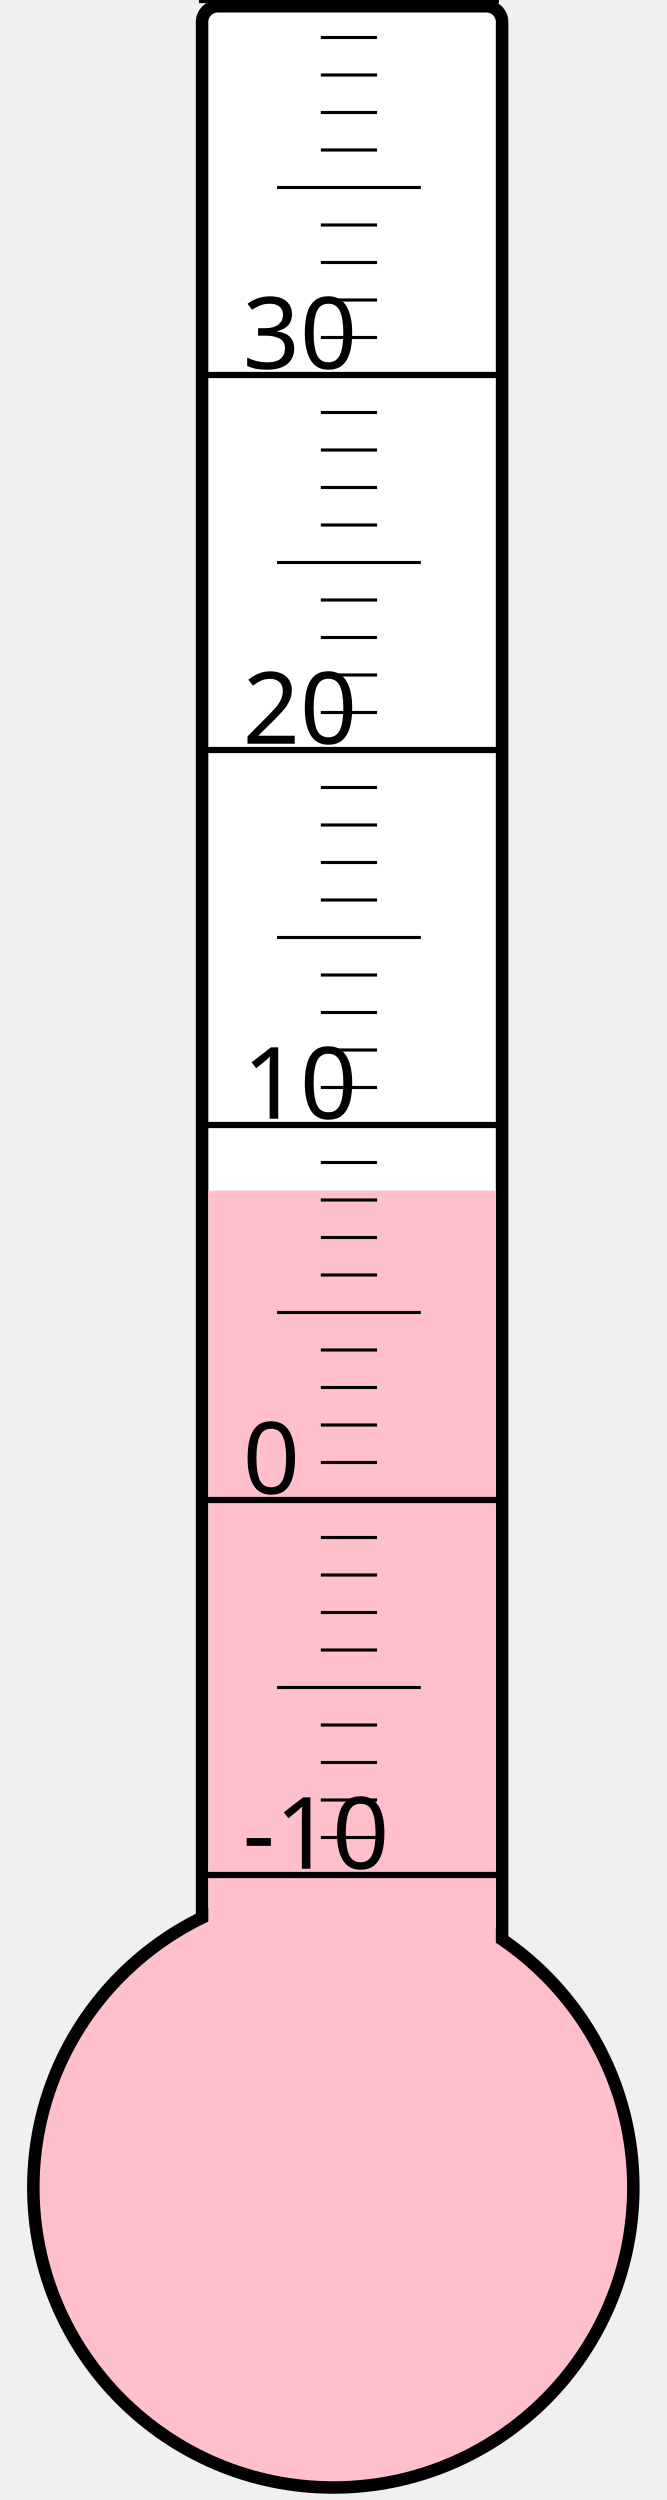
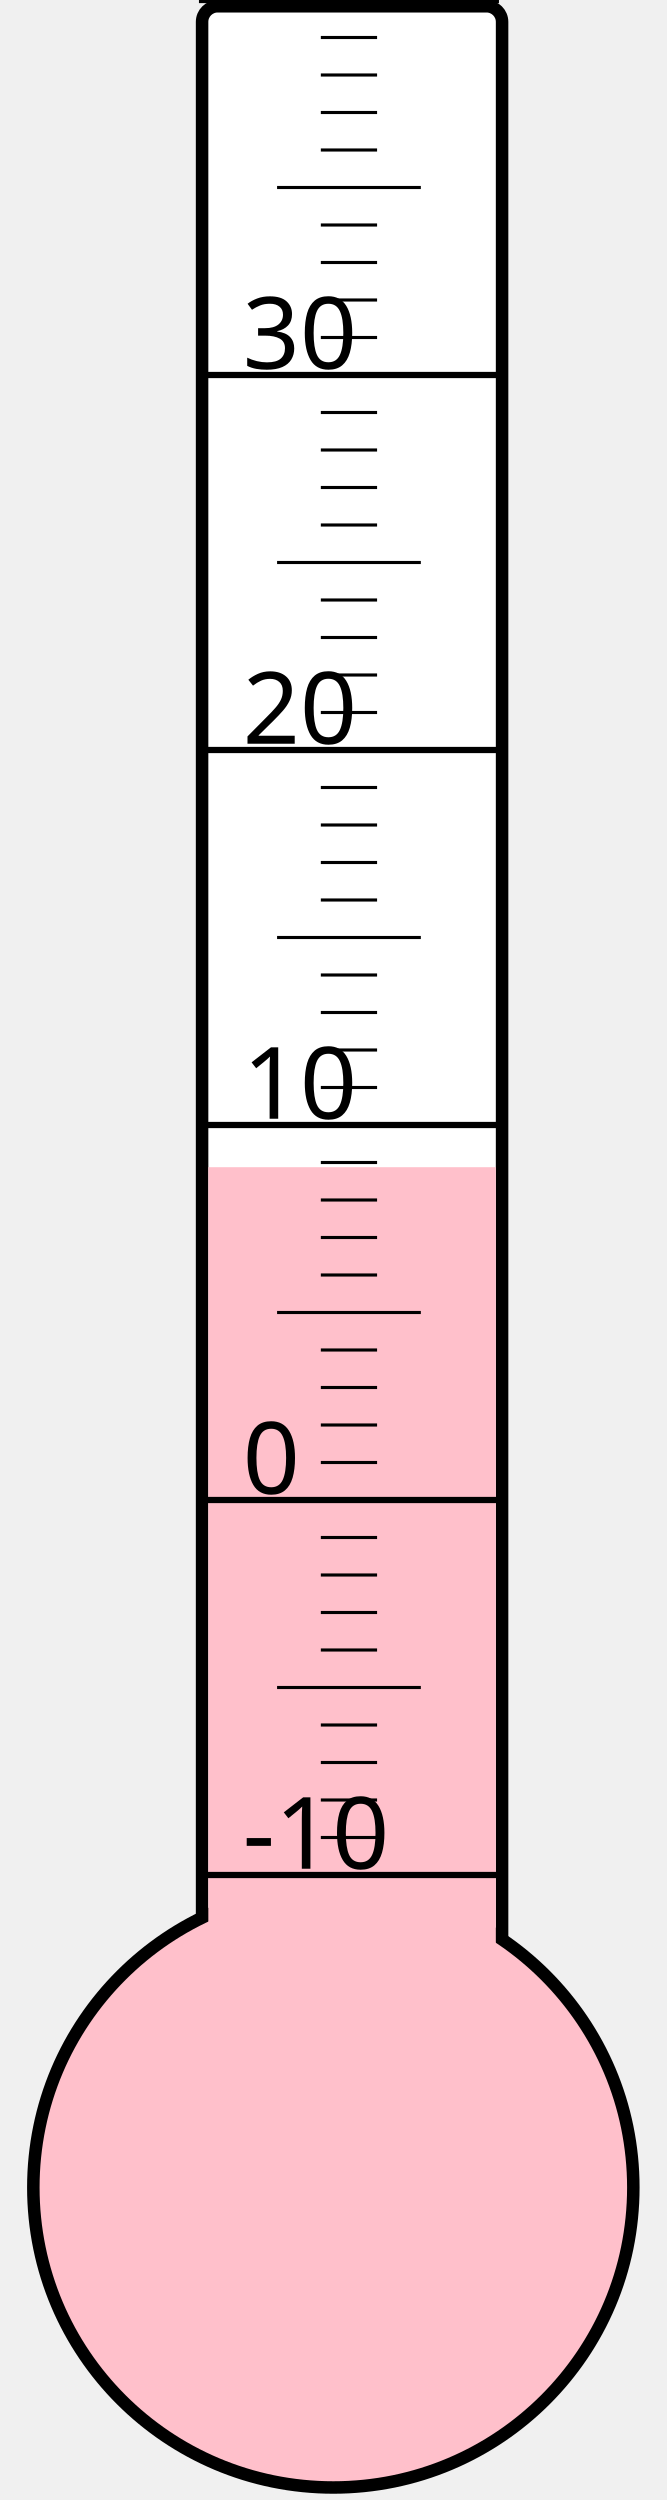
<svg xmlns="http://www.w3.org/2000/svg" width="40px" height="150px" viewBox="0 0 200 800">
  <rect width="200" height="800" x="0" y="0" style="fill: #ffffeb; fill-opacity: 0;" />
  <rect width="96" height="680" x="58" y="2" rx="5" ry="5" style="fill: white; fill-opacity: 1; stroke: black; stroke-width: 4;" />
  <circle cx="100" cy="700" r="96" style="fill: pink; stroke: black; stroke-width: 4;" />
-   <rect width="92" height="319.0" x="60" y="381.0" style="fill: pink; fill-opacity: 1; stroke-width: 0;" />
+   <rect width="92" height="326.5" x="60" y="373.5" style="fill: pink; fill-opacity: 1; stroke-width: 0;" />
  <text x="71" y="598" style="font-family: sans-serif; font-size: 24pt;">-10</text>
  <text x="71" y="478" style="font-family: sans-serif; font-size: 24pt;">0</text>
  <text x="71" y="358" style="font-family: sans-serif; font-size: 24pt;">10</text>
  <text x="71" y="238" style="font-family: sans-serif; font-size: 24pt;">20</text>
  <text x="71" y="118" style="font-family: sans-serif; font-size: 24pt;">30</text>
  <g style="stroke: black;">
    <line x1="57" y1="600" x2="153" y2="600" style="stroke-width: 2;" />
    <line x1="96" y1="588" x2="114" y2="588" style="stroke-width: 1;" />
    <line x1="96" y1="576" x2="114" y2="576" style="stroke-width: 1;" />
    <line x1="96" y1="564" x2="114" y2="564" style="stroke-width: 1;" />
    <line x1="96" y1="552" x2="114" y2="552" style="stroke-width: 1;" />
    <line x1="82" y1="540" x2="128" y2="540" style="stroke-width: 1;" />
    <line x1="96" y1="528" x2="114" y2="528" style="stroke-width: 1;" />
    <line x1="96" y1="516" x2="114" y2="516" style="stroke-width: 1;" />
    <line x1="96" y1="504" x2="114" y2="504" style="stroke-width: 1;" />
    <line x1="96" y1="492" x2="114" y2="492" style="stroke-width: 1;" />
    <line x1="57" y1="480" x2="153" y2="480" style="stroke-width: 2;" />
    <line x1="96" y1="468" x2="114" y2="468" style="stroke-width: 1;" />
    <line x1="96" y1="456" x2="114" y2="456" style="stroke-width: 1;" />
    <line x1="96" y1="444" x2="114" y2="444" style="stroke-width: 1;" />
    <line x1="96" y1="432" x2="114" y2="432" style="stroke-width: 1;" />
    <line x1="82" y1="420" x2="128" y2="420" style="stroke-width: 1;" />
    <line x1="96" y1="408" x2="114" y2="408" style="stroke-width: 1;" />
    <line x1="96" y1="396" x2="114" y2="396" style="stroke-width: 1;" />
    <line x1="96" y1="384" x2="114" y2="384" style="stroke-width: 1;" />
    <line x1="96" y1="372" x2="114" y2="372" style="stroke-width: 1;" />
    <line x1="57" y1="360" x2="153" y2="360" style="stroke-width: 2;" />
    <line x1="96" y1="348" x2="114" y2="348" style="stroke-width: 1;" />
    <line x1="96" y1="336" x2="114" y2="336" style="stroke-width: 1;" />
    <line x1="96" y1="324" x2="114" y2="324" style="stroke-width: 1;" />
    <line x1="96" y1="312" x2="114" y2="312" style="stroke-width: 1;" />
    <line x1="82" y1="300" x2="128" y2="300" style="stroke-width: 1;" />
    <line x1="96" y1="288" x2="114" y2="288" style="stroke-width: 1;" />
    <line x1="96" y1="276" x2="114" y2="276" style="stroke-width: 1;" />
    <line x1="96" y1="264" x2="114" y2="264" style="stroke-width: 1;" />
    <line x1="96" y1="252" x2="114" y2="252" style="stroke-width: 1;" />
    <line x1="57" y1="240" x2="153" y2="240" style="stroke-width: 2;" />
    <line x1="96" y1="228" x2="114" y2="228" style="stroke-width: 1;" />
    <line x1="96" y1="216" x2="114" y2="216" style="stroke-width: 1;" />
    <line x1="96" y1="204" x2="114" y2="204" style="stroke-width: 1;" />
    <line x1="96" y1="192" x2="114" y2="192" style="stroke-width: 1;" />
    <line x1="82" y1="180" x2="128" y2="180" style="stroke-width: 1;" />
    <line x1="96" y1="168" x2="114" y2="168" style="stroke-width: 1;" />
    <line x1="96" y1="156" x2="114" y2="156" style="stroke-width: 1;" />
    <line x1="96" y1="144" x2="114" y2="144" style="stroke-width: 1;" />
    <line x1="96" y1="132" x2="114" y2="132" style="stroke-width: 1;" />
    <line x1="57" y1="120" x2="153" y2="120" style="stroke-width: 2;" />
    <line x1="96" y1="108" x2="114" y2="108" style="stroke-width: 1;" />
    <line x1="96" y1="96" x2="114" y2="96" style="stroke-width: 1;" />
    <line x1="96" y1="84" x2="114" y2="84" style="stroke-width: 1;" />
    <line x1="96" y1="72" x2="114" y2="72" style="stroke-width: 1;" />
    <line x1="82" y1="60" x2="128" y2="60" style="stroke-width: 1;" />
    <line x1="96" y1="48" x2="114" y2="48" style="stroke-width: 1;" />
    <line x1="96" y1="36" x2="114" y2="36" style="stroke-width: 1;" />
    <line x1="96" y1="24" x2="114" y2="24" style="stroke-width: 1;" />
    <line x1="96" y1="12" x2="114" y2="12" style="stroke-width: 1;" />
    <line x1="57" y1="0" x2="153" y2="0" style="stroke-width: 2;" />
  </g>
</svg>
